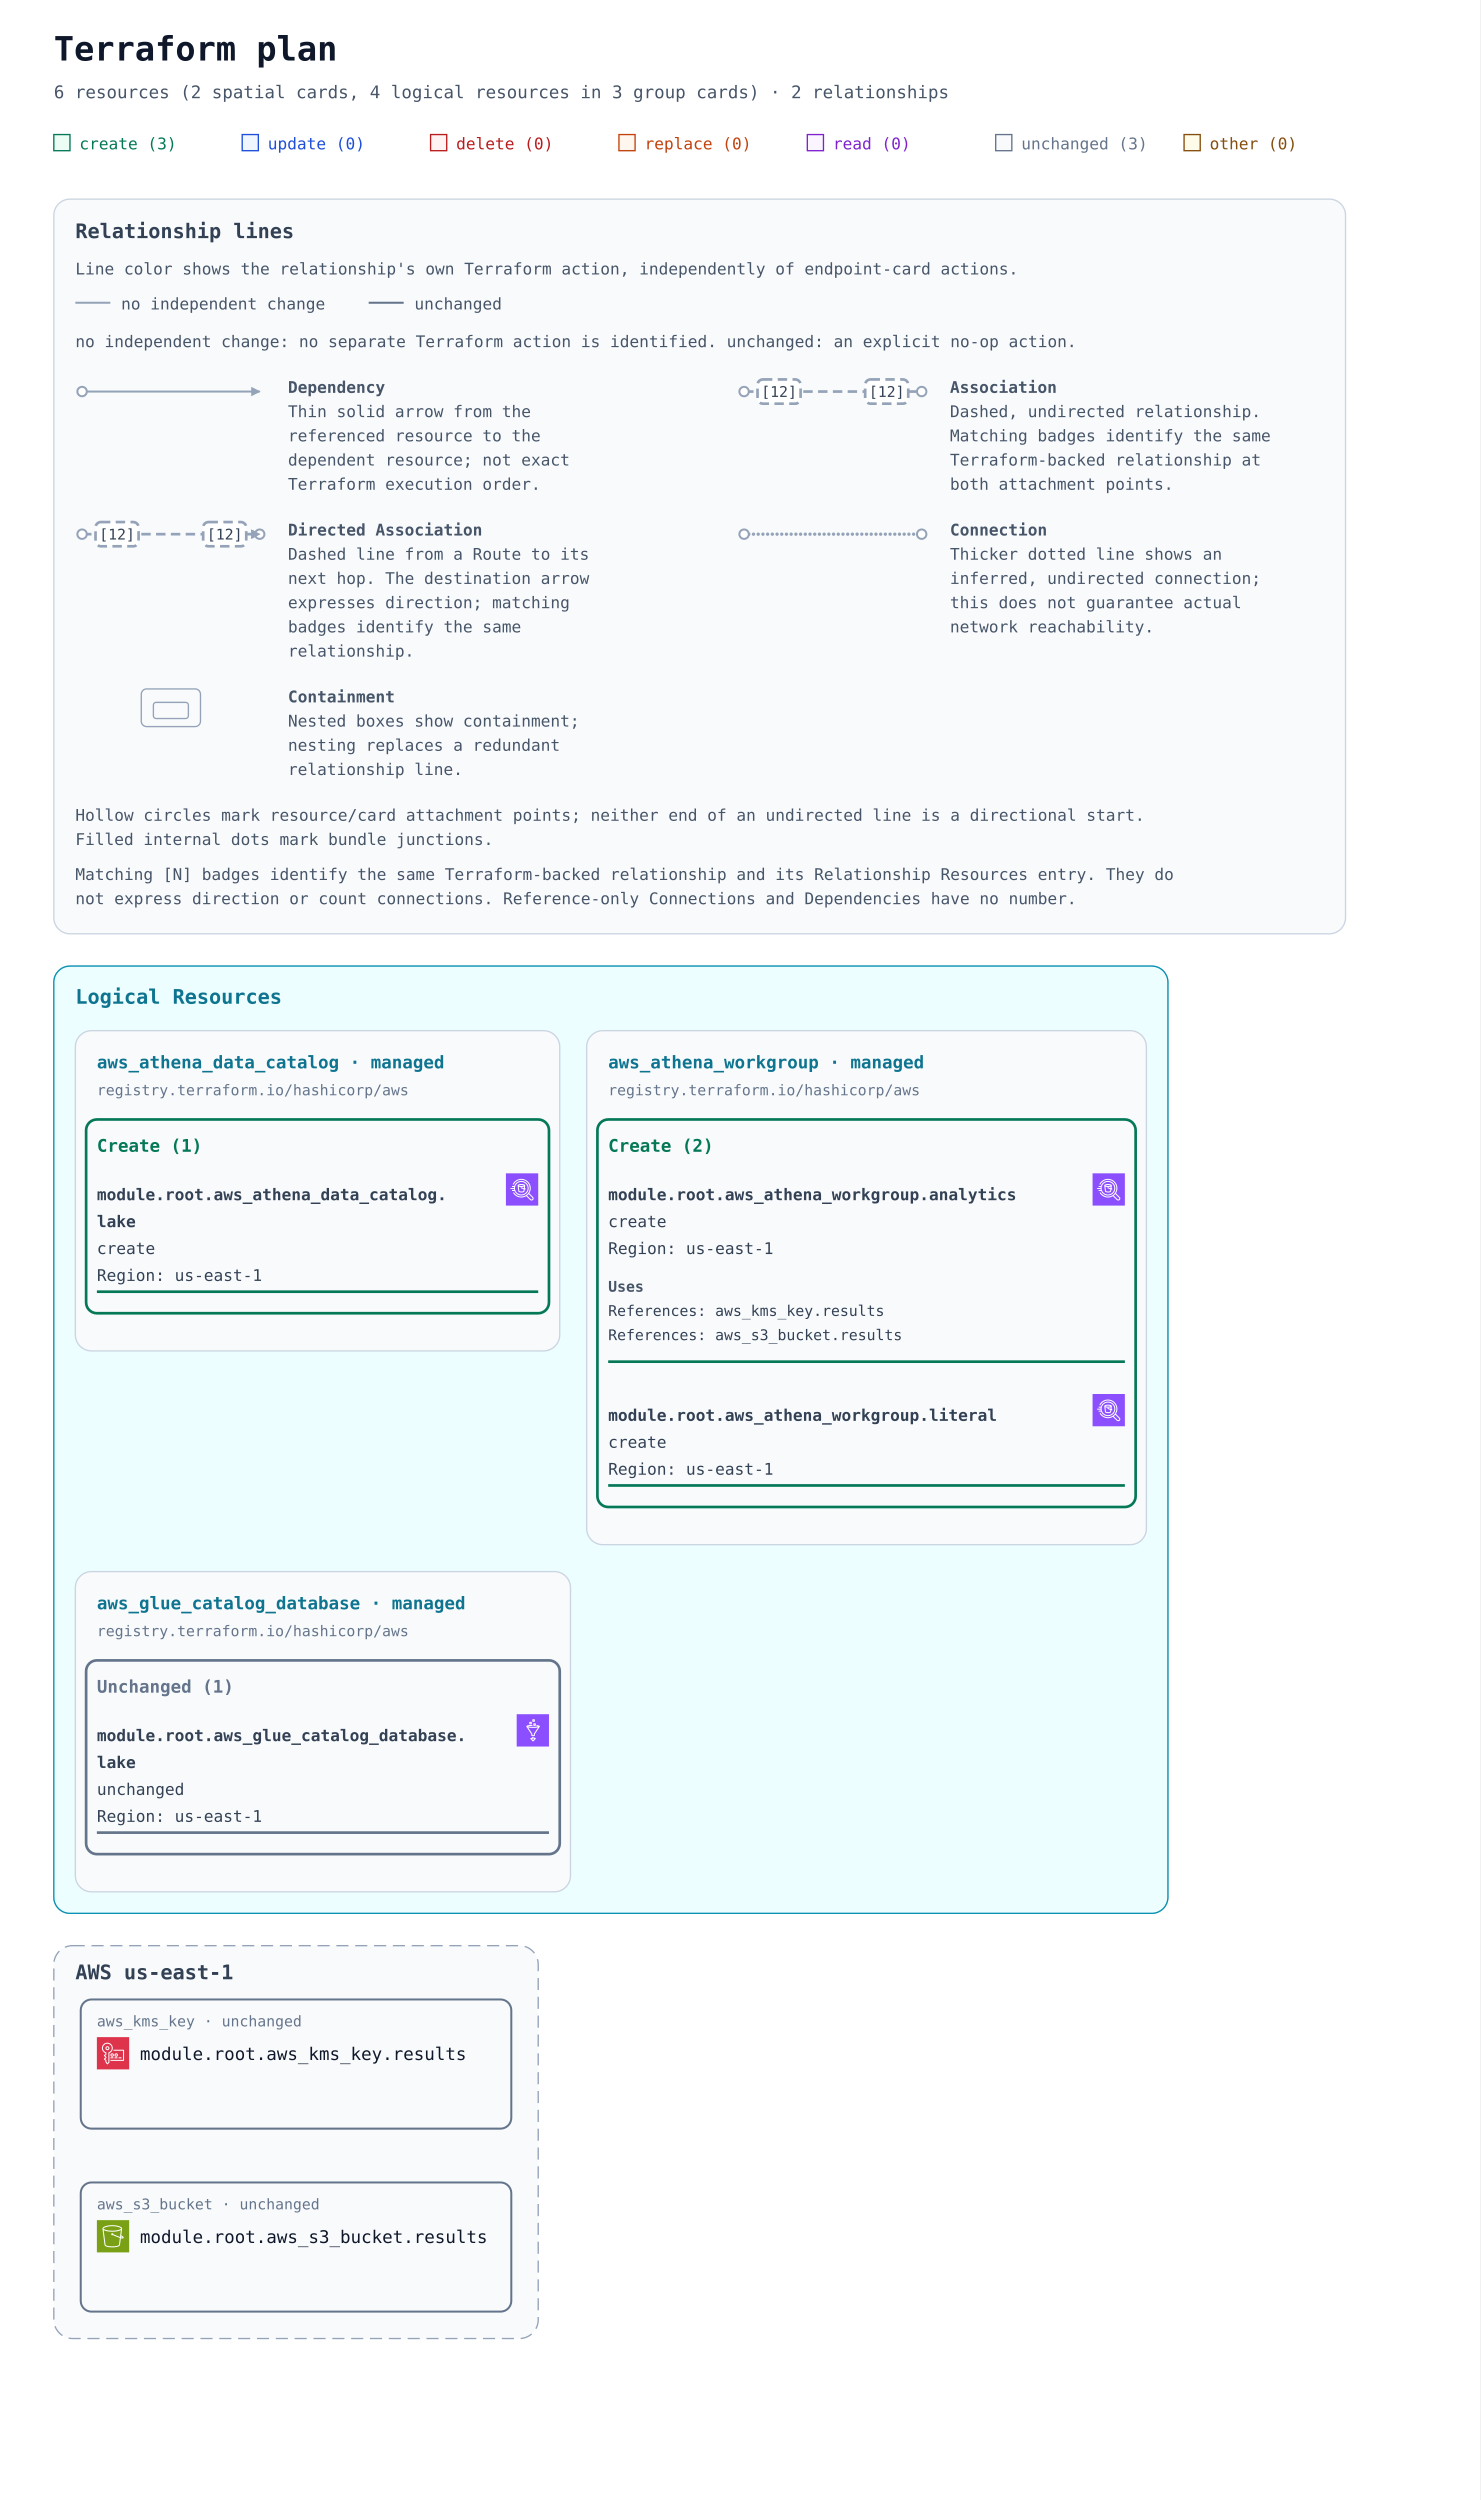
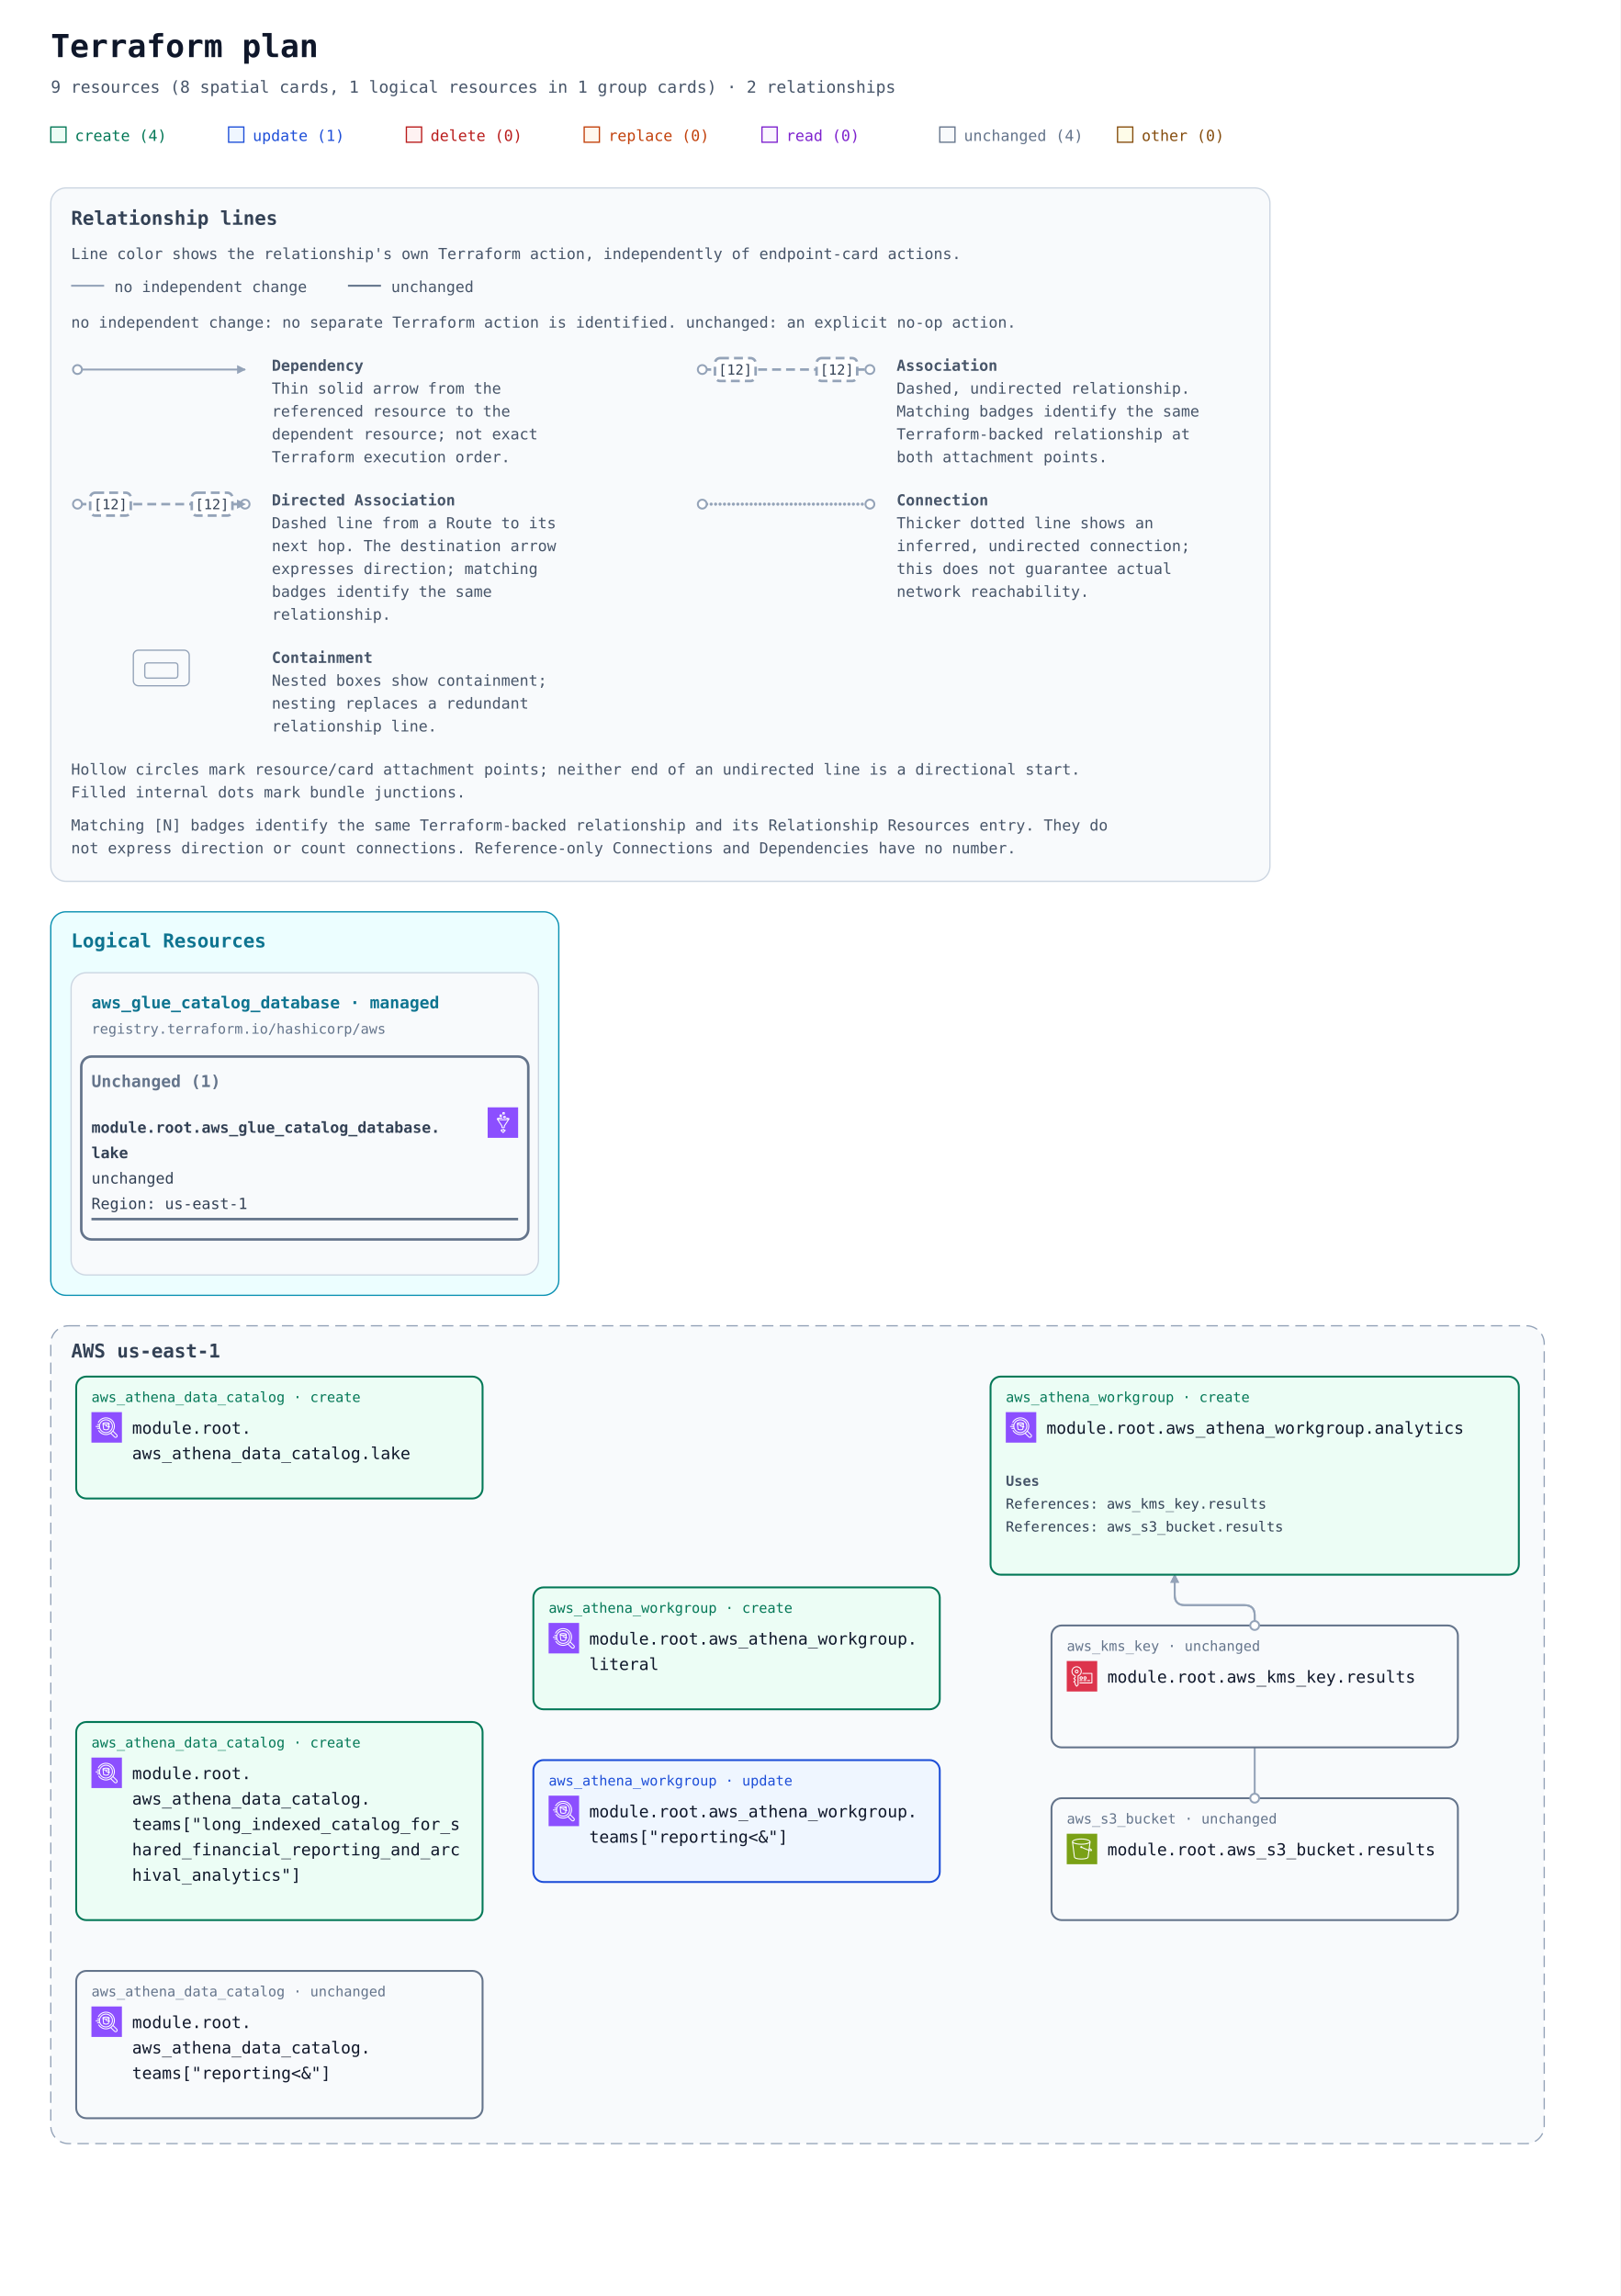
- <svg xmlns="http://www.w3.org/2000/svg" width="1100" height="1858" viewBox="0 0 1100 1858" role="img" aria-labelledby="title description">
+ <svg xmlns="http://www.w3.org/2000/svg" width="1276" height="1808" viewBox="0 0 1276 1808" role="img" aria-labelledby="title description">
  <defs>
    <marker id="arrow" viewBox="0 0 10 10" refX="9" refY="5" markerWidth="7" markerHeight="7" markerUnits="userSpaceOnUse" orient="auto-start-reverse">
      <path d="M 0 0 L 10 5 L 0 10 z" fill="#94a3b8" />
    </marker>
    <symbol id="planorama-icon-aws-athena" viewBox="0 0 64 64">
      <g>
        <g id="planorama-icon-aws-athena-local-49636f6e2d4172636869746563747572652f34382f417263685f416d617a6f6e2d417468656e615f3438" stroke="none" stroke-width="1" fill="none" fill-rule="evenodd">
          <g id="planorama-icon-aws-athena-local-49636f6e2d4172636869746563747572652d42472f34382f416e616c7974696373" fill="#8C4FFF">
            <rect id="planorama-icon-aws-athena-local-52656374616e676c65" x="0" y="0" width="64" height="64" />
          </g>
          <path d="M30.692,23.156 C33.655,23.156 35.534,23.746 36.114,24.152 C35.534,24.557 33.655,25.147 30.692,25.147 C27.729,25.147 25.85,24.557 25.27,24.152 C25.85,23.746 27.729,23.156 30.692,23.156 L30.692,23.156 Z M29.962,28.667 C29.962,28.321 30.248,28.04 30.597,28.04 C30.7,28.04 30.793,28.07 30.879,28.112 L30.317,29.222 C30.11,29.118 29.962,28.911 29.962,28.667 L29.962,28.667 Z M34.769,35.224 C34.405,35.496 33.236,36.098 31.196,36.098 C28.739,36.098 27.087,35.618 26.628,35.32 L25.451,26.417 C26.925,26.926 28.885,27.138 30.692,27.138 C32.499,27.138 34.459,26.926 35.933,26.417 L35.497,29.719 C34.42,29.314 33.13,28.761 31.884,28.175 C31.682,27.665 31.183,27.302 30.597,27.302 C29.834,27.302 29.215,27.915 29.215,28.667 C29.215,29.42 29.834,30.031 30.597,30.031 C30.737,30.031 30.872,30.004 30.999,29.965 C32.786,30.821 34.176,31.403 35.226,31.764 L34.769,35.224 Z M23.134,24.28 L24.64,35.683 C24.773,38.021 30.534,38.089 31.196,38.089 C34.347,38.089 36.579,36.87 36.736,35.728 L37.192,32.277 C37.394,32.304 37.578,32.322 37.733,32.322 C38.543,32.322 38.768,31.982 38.943,31.719 C39.117,31.455 39.169,31.132 39.088,30.809 C38.941,30.216 38.206,29.5 37.624,29.011 L38.25,24.28 L38.244,24.279 C38.247,24.236 38.259,24.196 38.259,24.152 C38.259,21.948 34.183,21.165 30.692,21.165 C27.201,21.165 23.125,21.948 23.125,24.152 C23.125,24.196 23.137,24.236 23.14,24.279 L23.134,24.28 Z M30.467,17.079 C37.421,17.079 43.079,22.66 43.079,29.522 C43.079,36.383 37.421,41.966 30.467,41.966 C23.513,41.966 17.855,36.383 17.855,29.522 C17.855,22.66 23.513,17.079 30.467,17.079 L30.467,17.079 Z M12.027,33.111 L12.027,35.102 L16.977,35.102 C19.194,40.299 24.405,43.957 30.467,43.957 C38.533,43.957 45.096,37.482 45.096,29.522 C45.096,21.562 38.533,15.088 30.467,15.088 C23.946,15.088 18.412,19.32 16.53,25.147 L12.027,25.147 L12.027,27.138 L16.054,27.138 C15.944,27.789 15.876,28.452 15.858,29.129 L9,29.129 L9,31.12 L15.932,31.12 C16.009,31.801 16.145,32.462 16.315,33.111 L12.027,33.111 Z M52.342,51.379 C51.522,52.188 50.101,52.194 49.281,51.386 L41.943,44.145 C43.099,43.262 44.151,42.257 45.068,41.137 L52.352,48.358 C52.759,48.761 52.983,49.297 52.982,49.868 C52.981,50.439 52.754,50.975 52.342,51.379 L52.342,51.379 Z M53.78,46.952 L46.261,39.495 C48.136,36.612 49.239,33.195 49.239,29.522 C49.239,19.309 40.818,11 30.467,11 C23.155,11 16.458,15.238 13.403,21.796 L15.236,22.628 C17.962,16.773 23.941,12.991 30.467,12.991 C39.706,12.991 47.221,20.407 47.221,29.522 C47.221,38.637 39.706,46.053 30.467,46.053 C24.414,46.053 18.813,42.814 15.847,37.6 L14.087,38.575 C17.409,44.415 23.686,48.044 30.467,48.044 C34.057,48.044 37.401,47.027 40.256,45.296 L47.856,52.794 C48.644,53.572 49.691,54 50.805,54 C51.924,54 52.977,53.569 53.766,52.788 C54.559,52.012 54.998,50.976 55,49.871 C55.002,48.768 54.568,47.73 53.78,46.952 L53.78,46.952 Z" id="planorama-icon-aws-athena-local-416d617a6f6e2d417468656e615f49636f6e5f34385f5371756964" fill="#FFFFFF" />
        </g>
      </g>
    </symbol>
    <symbol id="planorama-icon-aws-glue" viewBox="0 0 64 64">
      <g>
        <g id="planorama-icon-aws-glue-local-49636f6e2d4172636869746563747572652f34382f417263685f4157532d476c75655f3438" stroke="none" stroke-width="1" fill="none" fill-rule="evenodd">
          <g id="planorama-icon-aws-glue-local-49636f6e2d4172636869746563747572652d42472f34382f416e616c7974696373" fill="#8C4FFF">
            <rect id="planorama-icon-aws-glue-local-52656374616e676c65" x="0" y="0" width="64" height="64" />
          </g>
          <path d="M26.991,18.043 L27.99,18.043 L27.99,17.037 L26.991,17.037 L26.991,18.043 Z M24.993,19.048 L24.993,16.032 C24.993,15.477 25.44,15.027 25.992,15.027 L28.989,15.027 C29.541,15.027 29.987,15.477 29.987,16.032 L29.987,19.048 C29.987,19.603 29.541,20.053 28.989,20.053 L25.992,20.053 C25.44,20.053 24.993,19.603 24.993,19.048 L24.993,19.048 Z M32.984,13.016 L33.983,13.016 L33.983,12.011 L32.984,12.011 L32.984,13.016 Z M30.986,14.021 L30.986,11.005 C30.986,10.45 31.433,10 31.985,10 L34.982,10 C35.534,10 35.981,10.45 35.981,11.005 L35.981,14.021 C35.981,14.576 35.534,15.027 34.982,15.027 L31.985,15.027 C31.433,15.027 30.986,14.576 30.986,14.021 L30.986,14.021 Z M34.982,21.059 L35.981,21.059 L35.981,20.053 L34.982,20.053 L34.982,21.059 Z M33.983,18.043 L36.979,18.043 C37.532,18.043 37.978,18.493 37.978,19.048 L37.978,22.064 C37.978,22.619 37.532,23.07 36.979,23.07 L33.983,23.07 C33.43,23.07 32.984,22.619 32.984,22.064 L32.984,19.048 C32.984,18.493 33.43,18.043 33.983,18.043 L33.983,18.043 Z M23.621,26.479 C23.282,26.424 22.977,26.368 22.681,26.311 L30.818,38.597 C30.927,38.762 30.986,38.957 30.986,39.155 L30.986,41.438 C32.033,41.724 33.01,41.728 33.983,41.453 L33.983,39.155 C33.983,38.956 34.042,38.761 34.152,38.596 L42.315,26.31 C42.015,26.367 41.706,26.424 41.364,26.479 C38.919,26.867 35.684,27.089 32.485,27.089 C29.287,27.089 26.056,26.867 23.621,26.479 L23.621,26.479 Z M19.509,25.149 C19.168,24.844 19,24.496 19,24.082 C19,22.797 21.112,21.244 31.172,21.134 L31.193,23.145 C26.561,23.195 23.43,23.658 21.894,24.073 C23.656,24.55 27.41,25.078 32.485,25.078 C37.298,25.078 40.928,24.605 42.802,24.149 C41.975,23.957 40.746,23.736 39.004,23.522 L39.247,21.526 C45.492,22.294 46,23.138 46,24.082 C46,24.495 45.831,24.843 45.491,25.147 L35.981,39.461 L35.981,42.171 C35.981,42.581 35.733,42.951 35.354,43.104 C34.426,43.479 33.493,43.667 32.541,43.667 C31.598,43.667 30.636,43.483 29.642,43.114 C29.25,42.968 28.989,42.592 28.989,42.171 L28.989,39.46 L19.509,25.149 Z M37.896,47.805 C38.054,48.174 37.979,48.601 37.707,48.894 L33.212,53.685 C33.022,53.886 32.759,54 32.485,54 C32.21,54 31.947,53.886 31.757,53.685 L27.263,48.894 C26.99,48.601 26.915,48.174 27.073,47.805 C27.231,47.436 27.591,47.198 27.99,47.198 L29.987,47.198 L29.987,45.187 L31.985,45.187 L31.985,48.203 C31.985,48.758 31.539,49.209 30.986,49.209 L30.306,49.209 L32.485,51.531 L34.663,49.209 L33.983,49.209 C33.43,49.209 32.984,48.758 32.984,48.203 L32.984,45.187 L34.982,45.187 L34.982,47.198 L36.979,47.198 C37.378,47.198 37.738,47.436 37.896,47.805 L37.896,47.805 Z" id="planorama-icon-aws-glue-local-4157532d476c75655f49636f6e5f34385f5371756964" fill="#FFFFFF" />
        </g>
      </g>
    </symbol>
    <symbol id="planorama-icon-aws-kms" viewBox="0 0 64 64">
      <g>
        <g id="planorama-icon-aws-kms-local-49636f6e2d4172636869746563747572652f34382f417263685f4157532d4b65792d4d616e6167656d656e742d536572766963655f3438" stroke="none" stroke-width="1" fill="none" fill-rule="evenodd">
          <g id="planorama-icon-aws-kms-local-49636f6e2d4172636869746563747572652d42472f34382f53656375726974792d4964656e746974792d436f6d706c69616e6365" fill="#DD344C">
            <rect id="planorama-icon-aws-kms-local-52656374616e676c65" x="0" y="0" width="64" height="64" />
          </g>
          <path d="M42.841,41.997 L48.841,41.997 L48.841,39.997 L42.841,39.997 L42.841,41.997 Z M34.841,41.997 L40.841,41.997 L40.841,39.997 L34.841,39.997 L34.841,41.997 Z M26.841,41.997 L32.841,41.997 L32.841,39.997 L26.841,39.997 L26.841,41.997 Z M36.841,35.497 C36.841,34.67 37.514,33.997 38.341,33.997 C39.169,33.997 39.841,34.67 39.841,35.497 C39.841,36.324 39.169,36.997 38.341,36.997 C37.514,36.997 36.841,36.324 36.841,35.497 L36.841,35.497 Z M41.841,35.497 C41.841,33.567 40.271,31.997 38.341,31.997 C36.412,31.997 34.841,33.567 34.841,35.497 C34.841,37.427 36.412,38.997 38.341,38.997 C40.271,38.997 41.841,37.427 41.841,35.497 L41.841,35.497 Z M30.341,36.997 C29.514,36.997 28.841,36.324 28.841,35.497 C28.841,34.67 29.514,33.997 30.341,33.997 C31.169,33.997 31.841,34.67 31.841,35.497 C31.841,36.324 31.169,36.997 30.341,36.997 L30.341,36.997 Z M30.341,31.997 C28.412,31.997 26.841,33.567 26.841,35.497 C26.841,37.427 28.412,38.997 30.341,38.997 C32.271,38.997 33.841,37.427 33.841,35.497 C33.841,33.567 32.271,31.997 30.341,31.997 L30.341,31.997 Z M53.841,25.997 L53.841,45.997 C53.841,46.549 53.394,46.997 52.841,46.997 L26.841,46.997 L26.841,44.997 L51.841,44.997 L51.841,26.997 L32.841,26.997 L32.841,24.997 L52.841,24.997 C53.394,24.997 53.841,25.445 53.841,25.997 L53.841,25.997 Z M20.904,23.892 C19.813,23.892 18.925,23.004 18.925,21.913 C18.925,20.822 19.813,19.934 20.904,19.934 C21.995,19.934 22.882,20.822 22.882,21.913 C22.882,23.004 21.995,23.892 20.904,23.892 L20.904,23.892 Z M20.904,17.934 C18.711,17.934 16.925,19.719 16.925,21.913 C16.925,24.107 18.711,25.892 20.904,25.892 C23.097,25.892 24.882,24.107 24.882,21.913 C24.882,19.719 23.097,17.934 20.904,17.934 L20.904,17.934 Z M23.534,30.046 C23.121,30.179 22.841,30.563 22.841,30.997 L22.841,49.577 L20.902,51.476 L18.841,48.669 L18.841,46.039 C18.841,45.747 18.713,45.468 18.49,45.278 L16.384,43.486 L18.49,41.695 C18.713,41.505 18.841,41.226 18.841,40.933 L18.841,39.231 C18.841,38.938 18.713,38.659 18.49,38.469 L16.384,36.678 L18.49,34.886 C18.713,34.696 18.841,34.417 18.841,34.124 L18.841,30.997 C18.841,30.561 18.559,30.175 18.143,30.044 C13.763,28.656 11.257,24.391 12.185,19.902 C12.856,16.656 15.351,14.054 18.544,13.271 C21.262,12.603 24.053,13.186 26.196,14.867 C28.338,16.546 29.565,19.068 29.565,21.784 C29.565,25.558 27.141,28.878 23.534,30.046 L23.534,30.046 Z M31.565,21.784 C31.565,18.45 30.058,15.354 27.43,13.293 C24.802,11.231 21.391,10.514 18.067,11.329 C14.13,12.294 11.052,15.5 10.226,19.497 C9.156,24.678 11.976,29.795 16.841,31.703 L16.841,33.663 L14.193,35.916 C13.97,36.106 13.841,36.385 13.841,36.678 C13.841,36.971 13.97,37.249 14.193,37.439 L16.841,39.693 L16.841,40.471 L14.193,42.725 C13.97,42.914 13.841,43.193 13.841,43.486 C13.841,43.779 13.97,44.058 14.193,44.248 L16.841,46.501 L16.841,48.997 C16.841,49.21 16.91,49.417 17.036,49.589 L19.972,53.589 C20.143,53.822 20.408,53.97 20.697,53.994 C20.724,53.996 20.751,53.997 20.778,53.997 C21.039,53.997 21.29,53.895 21.477,53.711 L24.541,50.711 C24.733,50.523 24.841,50.266 24.841,49.997 L24.841,31.698 C28.892,30.079 31.565,26.182 31.565,21.784 L31.565,21.784 Z" id="planorama-icon-aws-kms-local-4157532d4b65792d4d616e6167656d656e742d536572766963655f49636f6e5f34385f5371756964" fill="#FFFFFF" />
        </g>
      </g>
    </symbol>
    <symbol id="planorama-icon-aws-s3" viewBox="0 0 64 64">
      <g>
        <g id="planorama-icon-aws-s3-local-49636f6e2d4172636869746563747572652f34382f417263685f416d617a6f6e2d53696d706c652d53746f726167652d536572766963655f3438" stroke="none" stroke-width="1" fill="none" fill-rule="evenodd">
          <g id="planorama-icon-aws-s3-local-49636f6e2d4172636869746563747572652d42472f34382f53746f72616765" fill="#7AA116">
            <rect id="planorama-icon-aws-s3-local-52656374616e676c65" x="0" y="0" width="64" height="64" />
          </g>
          <g id="planorama-icon-aws-s3-local-49636f6e2d536572766963652f34382f416d617a6f6e2d53696d706c652d53746f726167652d536572766963655f3438" transform="translate(10.9998, 10.0002)" fill="#FFFFFF">
            <path d="M36.759,23.948 L36.993,22.131 C39.166,23.385 39.842,24.121 40.037,24.424 C39.713,24.485 38.832,24.509 36.759,23.948 L36.759,23.948 Z M19.5,11 C9.125,11 2.382,8.488 2,6.696 L2,6.511 C2.349,5.392 8.14,2 19.5,2 C30.84,2 36.632,5.381 37,6.505 L37,6.616 C36.724,8.446 29.961,11 19.5,11 L19.5,11 Z M34.818,23.362 C30.053,21.797 23.912,18.979 21.594,17.888 C21.535,16.786 20.628,15.906 19.512,15.906 C18.358,15.906 17.418,16.845 17.418,18 C17.418,19.154 18.358,20.094 19.512,20.094 C19.969,20.094 20.389,19.942 20.733,19.693 C23.132,20.822 29.619,23.798 34.558,25.38 L32.837,38.724 C32.583,40.352 27.919,42 19.497,42 C11.072,42 6.405,40.352 6.155,38.751 L2.435,9.814 C5.945,11.915 12.749,13 19.5,13 C26.25,13 33.054,11.915 36.565,9.815 L34.818,23.362 Z M39,6.5 C39,3.431 30.661,0 19.5,0 C8.339,0 -3.55271368e-15,3.431 -3.55271368e-15,6.5 L-3.55271368e-15,7.043 L4.174,39.033 C4.875,43.516 15.123,44 19.497,44 C23.869,44 34.113,43.516 34.818,39.007 L36.501,25.947 C37.778,26.279 38.812,26.456 39.616,26.455 C40.606,26.455 41.273,26.203 41.697,25.697 C42.047,25.281 42.185,24.756 42.085,24.221 C41.857,23 40.403,21.712 37.37,20.044 L37.27,19.989 L39,7.044 L39,6.5 Z" id="planorama-icon-aws-s3-local-416d617a6f6e2d53696d706c652d53746f726167652d536572766963652d49636f6e5f34385f5371756964" />
          </g>
        </g>
      </g>
    </symbol>
  </defs>
  <rect width="100%" height="100%" fill="#ffffff" />
  <g font-family="ui-monospace, SFMono-Regular, Consolas, monospace">
    <text x="40" y="45" font-size="25" font-weight="700" fill="#0f172a">Terraform plan</text>
-     <text x="40" y="73" font-size="13" fill="#475569">6 resources (2 spatial cards, 4 logical resources in 3 group cards) · 2 relationships</text>
+     <text x="40" y="73" font-size="13" fill="#475569">9 resources (8 spatial cards, 1 logical resources in 1 group cards) · 2 relationships</text>
    <rect x="40" y="100" width="12" height="12" fill="#ecfdf5" stroke="#047857" />
-     <text x="59" y="111" font-size="12" fill="#047857">create (3)</text>
+     <text x="59" y="111" font-size="12" fill="#047857">create (4)</text>
    <rect x="180" y="100" width="12" height="12" fill="#eff6ff" stroke="#1d4ed8" />
-     <text x="199" y="111" font-size="12" fill="#1d4ed8">update (0)</text>
+     <text x="199" y="111" font-size="12" fill="#1d4ed8">update (1)</text>
    <rect x="320" y="100" width="12" height="12" fill="#fef2f2" stroke="#b91c1c" />
    <text x="339" y="111" font-size="12" fill="#b91c1c">delete (0)</text>
    <rect x="460" y="100" width="12" height="12" fill="#fff7ed" stroke="#c2410c" />
    <text x="479" y="111" font-size="12" fill="#c2410c">replace (0)</text>
    <rect x="600" y="100" width="12" height="12" fill="#faf5ff" stroke="#7e22ce" />
    <text x="619" y="111" font-size="12" fill="#7e22ce">read (0)</text>
    <rect x="740" y="100" width="12" height="12" fill="#f8fafc" stroke="#64748b" />
-     <text x="759" y="111" font-size="12" fill="#64748b">unchanged (3)</text>
+     <text x="759" y="111" font-size="12" fill="#64748b">unchanged (4)</text>
    <rect x="880" y="100" width="12" height="12" fill="#fefce8" stroke="#854d0e" />
    <text x="899" y="111" font-size="12" fill="#854d0e">other (0)</text>
    <g id="relationship-legend" font-size="12" fill="#475569" transform="translate(40 148)">
      <rect width="960" height="546" rx="12" fill="#f8fafc" stroke="#cbd5e1" />
      <text x="16" y="29" font-size="15" font-weight="700" fill="#334155">Relationship lines</text>
      <text x="16" y="56">Line color shows the relationship's own Terraform action, independently of endpoint-card actions.</text>
      <path data-legend-action="none" d="M 16 77 H 42" fill="none" stroke="#94a3b8" stroke-width="1.5" />
      <text x="50" y="82">no independent change</text>
      <path data-legend-action="unchanged" d="M 234 77 H 260" fill="none" stroke="#64748b" stroke-width="1.5" />
      <text x="268" y="82">unchanged</text>
      <text x="16" y="110">no independent change: no separate Terraform action is identified. unchanged: an explicit no-op action.</text>
      <g data-legend-entry="dependency" transform="translate(0 132)">
        <g data-legend-sample="dependency">
          <path data-legend-kind="dependency" data-directionality="directed" d="M 21 11 H 153" fill="none" stroke="#94a3b8" stroke-width="1.5" marker-end="url(#arrow)" />
          <circle data-legend-endpoint="source" cx="21" cy="11" r="3.5" fill="#ffffff" stroke="#94a3b8" stroke-width="1.5" />
        </g>
        <text x="174" y="12" font-weight="700">Dependency</text>
        <text x="174" y="30">Thin solid arrow from the</text>
        <text x="174" y="48">referenced resource to the</text>
        <text x="174" y="66">dependent resource; not exact</text>
        <text x="174" y="84">Terraform execution order.</text>
      </g>
      <g data-legend-entry="association" transform="translate(492 132)">
        <g data-legend-sample="association">
          <path data-legend-kind="association" data-directionality="undirected" d="M 21 11 H 153" fill="none" stroke="#94a3b8" stroke-width="2" stroke-dasharray="7 4" />
          <circle data-legend-endpoint="source" cx="21" cy="11" r="3.5" fill="#ffffff" stroke="#94a3b8" stroke-width="1.5" />
          <circle data-legend-endpoint="target" cx="153" cy="11" r="3.5" fill="#ffffff" stroke="#94a3b8" stroke-width="1.5" />
          <g data-legend-badge="source">
            <rect x="31" y="2" width="32" height="18" rx="4" fill="#ffffff" stroke="#94a3b8" stroke-width="2" stroke-dasharray="7 4" />
            <text x="47" y="15" text-anchor="middle" font-size="11" fill="#334155">[12]</text>
          </g>
          <g data-legend-badge="target">
            <rect x="111" y="2" width="32" height="18" rx="4" fill="#ffffff" stroke="#94a3b8" stroke-width="2" stroke-dasharray="7 4" />
            <text x="127" y="15" text-anchor="middle" font-size="11" fill="#334155">[12]</text>
          </g>
        </g>
        <text x="174" y="12" font-weight="700">Association</text>
        <text x="174" y="30">Dashed, undirected relationship.</text>
        <text x="174" y="48">Matching badges identify the same</text>
        <text x="174" y="66">Terraform-backed relationship at</text>
        <text x="174" y="84">both attachment points.</text>
      </g>
      <g data-legend-entry="directed-association" transform="translate(0 238)">
        <g data-legend-sample="directed-association">
          <path data-legend-kind="directed-association" data-directionality="directed" d="M 21 11 H 153" fill="none" stroke="#94a3b8" stroke-width="2" stroke-dasharray="7 4" marker-end="url(#arrow)" />
          <circle data-legend-endpoint="source" cx="21" cy="11" r="3.5" fill="#ffffff" stroke="#94a3b8" stroke-width="1.5" />
          <circle data-legend-endpoint="target" cx="153" cy="11" r="3.5" fill="#ffffff" stroke="#94a3b8" stroke-width="1.5" />
          <path data-legend-arrow="true" d="M 146.7 7.5 L 153.7 11 L 146.7 14.5 Z" fill="#94a3b8" />
          <g data-legend-badge="source">
            <rect x="31" y="2" width="32" height="18" rx="4" fill="#ffffff" stroke="#94a3b8" stroke-width="2" stroke-dasharray="7 4" />
            <text x="47" y="15" text-anchor="middle" font-size="11" fill="#334155">[12]</text>
          </g>
          <g data-legend-badge="target">
            <rect x="111" y="2" width="32" height="18" rx="4" fill="#ffffff" stroke="#94a3b8" stroke-width="2" stroke-dasharray="7 4" />
            <text x="127" y="15" text-anchor="middle" font-size="11" fill="#334155">[12]</text>
          </g>
        </g>
        <text x="174" y="12" font-weight="700">Directed Association</text>
        <text x="174" y="30">Dashed line from a Route to its</text>
        <text x="174" y="48">next hop. The destination arrow</text>
        <text x="174" y="66">expresses direction; matching</text>
        <text x="174" y="84">badges identify the same</text>
        <text x="174" y="102">relationship.</text>
      </g>
      <g data-legend-entry="connection" transform="translate(492 238)">
        <g data-legend-sample="connection">
          <path data-legend-kind="connection" data-directionality="undirected" d="M 21 11 H 153" fill="none" stroke="#94a3b8" stroke-width="2.5" stroke-dasharray="0 3.5" stroke-linecap="round" />
          <circle data-legend-endpoint="source" cx="21" cy="11" r="3.5" fill="#ffffff" stroke="#94a3b8" stroke-width="1.5" />
          <circle data-legend-endpoint="target" cx="153" cy="11" r="3.5" fill="#ffffff" stroke="#94a3b8" stroke-width="1.5" />
        </g>
        <text x="174" y="12" font-weight="700">Connection</text>
        <text x="174" y="30">Thicker dotted line shows an</text>
        <text x="174" y="48">inferred, undirected connection;</text>
        <text x="174" y="66">this does not guarantee actual</text>
        <text x="174" y="84">network reachability.</text>
      </g>
      <g data-legend-entry="containment" transform="translate(0 362)">
        <g data-legend-sample="containment">
          <g data-legend-kind="containment" fill="none" stroke="#94a3b8">
            <rect x="65" y="2" width="44" height="28" rx="4" />
            <rect x="74" y="12" width="26" height="12" rx="2" />
          </g>
        </g>
        <text x="174" y="12" font-weight="700">Containment</text>
        <text x="174" y="30">Nested boxes show containment;</text>
        <text x="174" y="48">nesting replaces a redundant</text>
        <text x="174" y="66">relationship line.</text>
      </g>
      <text x="16" y="462">Hollow circles mark resource/card attachment points; neither end of an undirected line is a directional start.</text>
      <text x="16" y="480">Filled internal dots mark bundle junctions.</text>
      <text x="16" y="506">Matching [N] badges identify the same Terraform-backed relationship and its Relationship Resources entry. They do</text>
      <text x="16" y="524">not express direction or count connections. Reference-only Connections and Dependencies have no number.</text>
    </g>
    <g transform="translate(0 558)">
      <g data-annotation-area="true">
        <g data-annotation-card="true" transform="translate(40 160)">
-           <rect width="828" height="704" rx="12" fill="#f8fafc" stroke="#cbd5e1" />
+           <rect width="400" height="302" rx="12" fill="#f8fafc" stroke="#cbd5e1" />
          <g data-annotation-section="Logical Resources">
-             <rect width="828" height="704" rx="12" fill="#ecfeff" stroke="#0891b2" />
+             <rect width="400" height="302" rx="12" fill="#ecfeff" stroke="#0891b2" />
            <text x="16" y="28" font-size="15" font-weight="700" fill="#0e7490">Logical Resources</text>
            <g data-annotation-card="true" transform="translate(16 48)">
-               <rect width="360" height="238" rx="12" fill="#f8fafc" stroke="#cbd5e1" />
-               <g data-logical-group="true" data-provider-source="registry.terraform.io/hashicorp/aws" data-resource-type="aws_athena_data_catalog" data-mode="managed">
-                 <text x="16" y="28" font-size="13" font-weight="700" fill="#0e7490">aws_athena_data_catalog · managed</text>
-                 <text x="16" y="48" font-size="11" fill="#64748b">registry.terraform.io/hashicorp/aws</text>
-                 <g data-action-section="create">
-                   <rect x="8" y="66" width="344" height="144" rx="8" fill="none" stroke="#047857" stroke-width="2" />
-                   <text x="16" y="90" font-size="13" font-weight="700" fill="#047857">Create (1)</text>
-                   <g id="resource-6177735f617468656e615f646174615f636174616c6f672e6c616b65-current" data-architecture-id="terraform:6177735f617468656e615f646174615f636174616c6f672e6c616b65-current" data-entity-kind="terraform" data-placement="logical" data-terraform-address="aws_athena_data_catalog.lake" data-qualified-address="module.root.aws_athena_data_catalog.lake" data-mode="managed" transform="translate(0 98)">
-                     <use href="#planorama-icon-aws-athena" x="320" y="8" width="24" height="24" aria-hidden="true" />
-                     <text x="16" y="28" font-size="12" fill="#334155" xml:space="preserve" font-weight="700">module.root.aws_athena_data_catalog.</text>
-                     <text x="16" y="48" font-size="12" fill="#334155" xml:space="preserve" font-weight="700">lake</text>
-                     <text x="16" y="68" font-size="12" fill="#334155" xml:space="preserve">create</text>
-                     <text x="16" y="88" font-size="12" fill="#334155" xml:space="preserve">Region: us-east-1</text>
-                     <line data-resource-underline="true" x1="16" y1="96" x2="344" y2="96" stroke="#047857" stroke-width="2" />
-                   </g>
-                 </g>
-               </g>
-             </g>
-             <g data-annotation-card="true" transform="translate(396 48)">
-               <rect width="416" height="382" rx="12" fill="#f8fafc" stroke="#cbd5e1" />
-               <g data-logical-group="true" data-provider-source="registry.terraform.io/hashicorp/aws" data-resource-type="aws_athena_workgroup" data-mode="managed">
-                 <text x="16" y="28" font-size="13" font-weight="700" fill="#0e7490">aws_athena_workgroup · managed</text>
-                 <text x="16" y="48" font-size="11" fill="#64748b">registry.terraform.io/hashicorp/aws</text>
-                 <g data-action-section="create">
-                   <rect x="8" y="66" width="400" height="288" rx="8" fill="none" stroke="#047857" stroke-width="2" />
-                   <text x="16" y="90" font-size="13" font-weight="700" fill="#047857">Create (2)</text>
-                   <g id="resource-6177735f617468656e615f776f726b67726f75702e616e616c7974696373-current" data-architecture-id="terraform:6177735f617468656e615f776f726b67726f75702e616e616c7974696373-current" data-entity-kind="terraform" data-placement="logical" data-terraform-address="aws_athena_workgroup.analytics" data-qualified-address="module.root.aws_athena_workgroup.analytics" data-mode="managed" transform="translate(0 98)">
-                     <use href="#planorama-icon-aws-athena" x="376" y="8" width="24" height="24" aria-hidden="true" />
-                     <text x="16" y="28" font-size="12" fill="#334155" xml:space="preserve" font-weight="700">module.root.aws_athena_workgroup.analytics</text>
-                     <text x="16" y="48" font-size="12" fill="#334155" xml:space="preserve">create</text>
-                     <text x="16" y="68" font-size="12" fill="#334155" xml:space="preserve">Region: us-east-1</text>
-                     <g data-resource-references="true">
-                       <text x="16" y="96" font-size="11" font-weight="700" fill="#475569">Uses</text>
-                       <a href="#resource-6177735f6b6d735f6b65792e726573756c7473-current" data-reference-attribute="configuration.result_configuration.encryption_configuration.kms_key_arn">
-                         <text x="16" y="114" font-size="11" fill="#334155" xml:space="preserve">References: aws_kms_key.results</text>
-                       </a>
-                       <a href="#resource-6177735f73335f6275636b65742e726573756c7473-current" data-reference-attribute="configuration.result_configuration.output_location">
-                         <text x="16" y="132" font-size="11" fill="#334155" xml:space="preserve">References: aws_s3_bucket.results</text>
-                       </a>
-                     </g>
-                     <line data-resource-underline="true" x1="16" y1="148" x2="400" y2="148" stroke="#047857" stroke-width="2" />
-                   </g>
-                   <g id="resource-6177735f617468656e615f776f726b67726f75702e6c69746572616c-current" data-architecture-id="terraform:6177735f617468656e615f776f726b67726f75702e6c69746572616c-current" data-entity-kind="terraform" data-placement="logical" data-terraform-address="aws_athena_workgroup.literal" data-qualified-address="module.root.aws_athena_workgroup.literal" data-mode="managed" transform="translate(0 262)">
-                     <use href="#planorama-icon-aws-athena" x="376" y="8" width="24" height="24" aria-hidden="true" />
-                     <text x="16" y="28" font-size="12" fill="#334155" xml:space="preserve" font-weight="700">module.root.aws_athena_workgroup.literal</text>
-                     <text x="16" y="48" font-size="12" fill="#334155" xml:space="preserve">create</text>
-                     <text x="16" y="68" font-size="12" fill="#334155" xml:space="preserve">Region: us-east-1</text>
-                     <line data-resource-underline="true" x1="16" y1="76" x2="400" y2="76" stroke="#047857" stroke-width="2" />
-                   </g>
-                 </g>
-               </g>
-             </g>
-             <g data-annotation-card="true" transform="translate(16 450)">
              <rect width="368" height="238" rx="12" fill="#f8fafc" stroke="#cbd5e1" />
              <g data-logical-group="true" data-provider-source="registry.terraform.io/hashicorp/aws" data-resource-type="aws_glue_catalog_database" data-mode="managed">
                <text x="16" y="28" font-size="13" font-weight="700" fill="#0e7490">aws_glue_catalog_database · managed</text>
                <text x="16" y="48" font-size="11" fill="#64748b">registry.terraform.io/hashicorp/aws</text>
                <g data-action-section="unchanged">
                  <rect x="8" y="66" width="352" height="144" rx="8" fill="none" stroke="#64748b" stroke-width="2" />
                  <text x="16" y="90" font-size="13" font-weight="700" fill="#64748b">Unchanged (1)</text>
                  <g id="resource-6177735f676c75655f636174616c6f675f64617461626173652e6c616b65-current" data-architecture-id="terraform:6177735f676c75655f636174616c6f675f64617461626173652e6c616b65-current" data-entity-kind="terraform" data-placement="logical" data-terraform-address="aws_glue_catalog_database.lake" data-qualified-address="module.root.aws_glue_catalog_database.lake" data-mode="managed" transform="translate(0 98)">
                    <use href="#planorama-icon-aws-glue" x="328" y="8" width="24" height="24" aria-hidden="true" />
                    <text x="16" y="28" font-size="12" fill="#334155" xml:space="preserve" font-weight="700">module.root.aws_glue_catalog_database.</text>
                    <text x="16" y="48" font-size="12" fill="#334155" xml:space="preserve" font-weight="700">lake</text>
                    <text x="16" y="68" font-size="12" fill="#334155" xml:space="preserve">unchanged</text>
                    <text x="16" y="88" font-size="12" fill="#334155" xml:space="preserve">Region: us-east-1</text>
                    <line data-resource-underline="true" x1="16" y1="96" x2="352" y2="96" stroke="#64748b" stroke-width="2" />
                  </g>
                </g>
              </g>
            </g>
          </g>
        </g>
      </g>
-       <g data-architecture="true" transform="translate(0 728)">
+       <g data-architecture="true" transform="translate(0 326)">
        <g data-deployment-scope="true" data-scope-provider="AWS" data-region="us-east-1">
-           <rect x="40" y="160" width="360" height="292" rx="14" fill="#f8fafc" stroke="#94a3b8" stroke-dasharray="9 5" />
+           <rect x="40" y="160" width="1176" height="644" rx="14" fill="#f8fafc" stroke="#94a3b8" stroke-dasharray="9 5" />
          <text x="56" y="185" font-size="15" font-weight="700" fill="#334155">AWS us-east-1</text>
        </g>
-         <g data-edge-kind="dependency" data-source="resource-6177735f6b6d735f6b65792e726573756c7473-current" data-target="resource-6177735f617468656e615f776f726b67726f75702e616e616c7974696373-current" />
-         <g data-edge-kind="dependency" data-source="resource-6177735f73335f6275636b65742e726573756c7473-current" data-target="resource-6177735f617468656e615f776f726b67726f75702e616e616c7974696373-current" />
+         <path d="M 988 396 L 988 388 Q 988 380 980 380 L 933 380 Q 925 380 925 372 L 925 356 " data-edge-kind="dependency" data-directionality="directed" data-source="resource-6177735f6b6d735f6b65792e726573756c7473-current" data-target="resource-6177735f617468656e615f776f726b67726f75702e616e616c7974696373-current" fill="none" stroke="#94a3b8" stroke-width="1.5" stroke-linejoin="round" marker-end="url(#arrow)" />
+         <path d="M 988 532 L 988 388 Q 988 380 980 380 L 933 380 Q 925 380 925 372 L 925 356 " data-edge-kind="dependency" data-directionality="directed" data-source="resource-6177735f73335f6275636b65742e726573756c7473-current" data-target="resource-6177735f617468656e615f776f726b67726f75702e616e616c7974696373-current" fill="none" stroke="#94a3b8" stroke-width="1.5" stroke-linejoin="round" marker-end="url(#arrow)" />
+         <g id="resource-6177735f617468656e615f646174615f636174616c6f672e6c616b65-current" data-architecture-id="terraform:6177735f617468656e615f646174615f636174616c6f672e6c616b65-current" data-qualified-address="module.root.aws_athena_data_catalog.lake" data-terraform-address="aws_athena_data_catalog.lake">
+           <rect x="60" y="200" width="320" height="96" rx="8" fill="#ecfdf5" stroke="#047857" stroke-width="1.5" data-mode="managed" />
+           <text x="72" y="220" font-size="11" fill="#047857">aws_athena_data_catalog · create</text>
+           <use href="#planorama-icon-aws-athena" x="72" y="228" width="24" height="24" aria-hidden="true" />
+           <text x="104" y="245" font-size="13" fill="#0f172a" xml:space="preserve">module.root.</text>
+           <text x="104" y="265" font-size="13" fill="#0f172a" xml:space="preserve">aws_athena_data_catalog.lake</text>
+         </g>
+         <g id="resource-6177735f617468656e615f646174615f636174616c6f672e7465616d735b226c6f6e675f696e64657865645f636174616c6f675f666f725f7368617265645f66696e616e6369616c5f7265706f7274696e675f616e645f617263686976616c5f616e616c7974696373225d-current" data-architecture-id="terraform:6177735f617468656e615f646174615f636174616c6f672e7465616d735b226c6f6e675f696e64657865645f636174616c6f675f666f725f7368617265645f66696e616e6369616c5f7265706f7274696e675f616e645f617263686976616c5f616e616c7974696373225d-current" data-qualified-address="module.root.aws_athena_data_catalog.teams[&quot;long_indexed_catalog_for_shared_financial_reporting_and_archival_analytics&quot;]" data-terraform-address="aws_athena_data_catalog.teams[&quot;long_indexed_catalog_for_shared_financial_reporting_and_archival_analytics&quot;]">
+           <rect x="60" y="472" width="320" height="156" rx="8" fill="#ecfdf5" stroke="#047857" stroke-width="1.5" data-mode="managed" />
+           <text x="72" y="492" font-size="11" fill="#047857">aws_athena_data_catalog · create</text>
+           <use href="#planorama-icon-aws-athena" x="72" y="500" width="24" height="24" aria-hidden="true" />
+           <text x="104" y="517" font-size="13" fill="#0f172a" xml:space="preserve">module.root.</text>
+           <text x="104" y="537" font-size="13" fill="#0f172a" xml:space="preserve">aws_athena_data_catalog.</text>
+           <text x="104" y="557" font-size="13" fill="#0f172a" xml:space="preserve">teams["long_indexed_catalog_for_s</text>
+           <text x="104" y="577" font-size="13" fill="#0f172a" xml:space="preserve">hared_financial_reporting_and_arc</text>
+           <text x="104" y="597" font-size="13" fill="#0f172a" xml:space="preserve">hival_analytics"]</text>
+         </g>
+         <g id="resource-6177735f617468656e615f646174615f636174616c6f672e7465616d735b227265706f7274696e673c26225d-current" data-architecture-id="terraform:6177735f617468656e615f646174615f636174616c6f672e7465616d735b227265706f7274696e673c26225d-current" data-qualified-address="module.root.aws_athena_data_catalog.teams[&quot;reporting&lt;&amp;&quot;]" data-terraform-address="aws_athena_data_catalog.teams[&quot;reporting&lt;&amp;&quot;]">
+           <rect x="60" y="668" width="320" height="116" rx="8" fill="#f8fafc" stroke="#64748b" stroke-width="1.5" data-mode="managed" />
+           <text x="72" y="688" font-size="11" fill="#64748b">aws_athena_data_catalog · unchanged</text>
+           <use href="#planorama-icon-aws-athena" x="72" y="696" width="24" height="24" aria-hidden="true" />
+           <text x="104" y="713" font-size="13" fill="#0f172a" xml:space="preserve">module.root.</text>
+           <text x="104" y="733" font-size="13" fill="#0f172a" xml:space="preserve">aws_athena_data_catalog.</text>
+           <text x="104" y="753" font-size="13" fill="#0f172a" xml:space="preserve">teams["reporting&lt;&amp;"]</text>
+         </g>
+         <g id="resource-6177735f617468656e615f776f726b67726f75702e616e616c7974696373-current" data-architecture-id="terraform:6177735f617468656e615f776f726b67726f75702e616e616c7974696373-current" data-qualified-address="module.root.aws_athena_workgroup.analytics" data-terraform-address="aws_athena_workgroup.analytics">
+           <rect x="780" y="200" width="416" height="156" rx="8" fill="#ecfdf5" stroke="#047857" stroke-width="1.5" data-mode="managed" />
+           <text x="792" y="220" font-size="11" fill="#047857">aws_athena_workgroup · create</text>
+           <use href="#planorama-icon-aws-athena" x="792" y="228" width="24" height="24" aria-hidden="true" />
+           <text x="824" y="245" font-size="13" fill="#0f172a" xml:space="preserve">module.root.aws_athena_workgroup.analytics</text>
+           <g data-resource-references="true">
+             <text x="792" y="286" font-size="11" font-weight="700" fill="#475569">Uses</text>
+             <a href="#resource-6177735f6b6d735f6b65792e726573756c7473-current" data-reference-attribute="configuration.result_configuration.encryption_configuration.kms_key_arn">
+               <text x="792" y="304" font-size="11" fill="#334155" xml:space="preserve">References: aws_kms_key.results</text>
+             </a>
+             <a href="#resource-6177735f73335f6275636b65742e726573756c7473-current" data-reference-attribute="configuration.result_configuration.output_location">
+               <text x="792" y="322" font-size="11" fill="#334155" xml:space="preserve">References: aws_s3_bucket.results</text>
+             </a>
+           </g>
+         </g>
+         <g id="resource-6177735f617468656e615f776f726b67726f75702e6c69746572616c-current" data-architecture-id="terraform:6177735f617468656e615f776f726b67726f75702e6c69746572616c-current" data-qualified-address="module.root.aws_athena_workgroup.literal" data-terraform-address="aws_athena_workgroup.literal">
+           <rect x="420" y="366" width="320" height="96" rx="8" fill="#ecfdf5" stroke="#047857" stroke-width="1.5" data-mode="managed" />
+           <text x="432" y="386" font-size="11" fill="#047857">aws_athena_workgroup · create</text>
+           <use href="#planorama-icon-aws-athena" x="432" y="394" width="24" height="24" aria-hidden="true" />
+           <text x="464" y="411" font-size="13" fill="#0f172a" xml:space="preserve">module.root.aws_athena_workgroup.</text>
+           <text x="464" y="431" font-size="13" fill="#0f172a" xml:space="preserve">literal</text>
+         </g>
+         <g id="resource-6177735f617468656e615f776f726b67726f75702e7465616d735b227265706f7274696e673c26225d-current" data-architecture-id="terraform:6177735f617468656e615f776f726b67726f75702e7465616d735b227265706f7274696e673c26225d-current" data-qualified-address="module.root.aws_athena_workgroup.teams[&quot;reporting&lt;&amp;&quot;]" data-terraform-address="aws_athena_workgroup.teams[&quot;reporting&lt;&amp;&quot;]">
+           <rect x="420" y="502" width="320" height="96" rx="8" fill="#eff6ff" stroke="#1d4ed8" stroke-width="1.5" data-mode="managed" />
+           <text x="432" y="522" font-size="11" fill="#1d4ed8">aws_athena_workgroup · update</text>
+           <use href="#planorama-icon-aws-athena" x="432" y="530" width="24" height="24" aria-hidden="true" />
+           <text x="464" y="547" font-size="13" fill="#0f172a" xml:space="preserve">module.root.aws_athena_workgroup.</text>
+           <text x="464" y="567" font-size="13" fill="#0f172a" xml:space="preserve">teams["reporting&lt;&amp;"]</text>
+         </g>
        <g id="resource-6177735f6b6d735f6b65792e726573756c7473-current" data-architecture-id="terraform:6177735f6b6d735f6b65792e726573756c7473-current" data-qualified-address="module.root.aws_kms_key.results" data-terraform-address="aws_kms_key.results">
-           <rect x="60" y="200" width="320" height="96" rx="8" fill="#f8fafc" stroke="#64748b" stroke-width="1.5" data-mode="managed" />
-           <text x="72" y="220" font-size="11" fill="#64748b">aws_kms_key · unchanged</text>
-           <use href="#planorama-icon-aws-kms" x="72" y="228" width="24" height="24" aria-hidden="true" />
-           <text x="104" y="245" font-size="13" fill="#0f172a" xml:space="preserve">module.root.aws_kms_key.results</text>
+           <rect x="828" y="396" width="320" height="96" rx="8" fill="#f8fafc" stroke="#64748b" stroke-width="1.5" data-mode="managed" />
+           <text x="840" y="416" font-size="11" fill="#64748b">aws_kms_key · unchanged</text>
+           <use href="#planorama-icon-aws-kms" x="840" y="424" width="24" height="24" aria-hidden="true" />
+           <text x="872" y="441" font-size="13" fill="#0f172a" xml:space="preserve">module.root.aws_kms_key.results</text>
        </g>
        <g id="resource-6177735f73335f6275636b65742e726573756c7473-current" data-architecture-id="terraform:6177735f73335f6275636b65742e726573756c7473-current" data-qualified-address="module.root.aws_s3_bucket.results" data-terraform-address="aws_s3_bucket.results">
-           <rect x="60" y="336" width="320" height="96" rx="8" fill="#f8fafc" stroke="#64748b" stroke-width="1.5" data-mode="managed" />
-           <text x="72" y="356" font-size="11" fill="#64748b">aws_s3_bucket · unchanged</text>
-           <use href="#planorama-icon-aws-s3" x="72" y="364" width="24" height="24" aria-hidden="true" />
-           <text x="104" y="381" font-size="13" fill="#0f172a" xml:space="preserve">module.root.aws_s3_bucket.results</text>
+           <rect x="828" y="532" width="320" height="96" rx="8" fill="#f8fafc" stroke="#64748b" stroke-width="1.5" data-mode="managed" />
+           <text x="840" y="552" font-size="11" fill="#64748b">aws_s3_bucket · unchanged</text>
+           <use href="#planorama-icon-aws-s3" x="840" y="560" width="24" height="24" aria-hidden="true" />
+           <text x="872" y="577" font-size="13" fill="#0f172a" xml:space="preserve">module.root.aws_s3_bucket.results</text>
+         </g>
+         <g data-endpoints="true" data-source="resource-6177735f6b6d735f6b65792e726573756c7473-current" data-target="resource-6177735f617468656e615f776f726b67726f75702e616e616c7974696373-current" aria-hidden="true">
+           <circle data-endpoint="source" cx="988" cy="396" r="3.5" fill="#ffffff" stroke="#94a3b8" stroke-width="1.5" />
+         </g>
+         <g data-endpoints="true" data-source="resource-6177735f73335f6275636b65742e726573756c7473-current" data-target="resource-6177735f617468656e615f776f726b67726f75702e616e616c7974696373-current" aria-hidden="true">
+           <circle data-endpoint="source" cx="988" cy="532" r="3.5" fill="#ffffff" stroke="#94a3b8" stroke-width="1.5" />
        </g>
      </g>
    </g>
  </g>
</svg>
